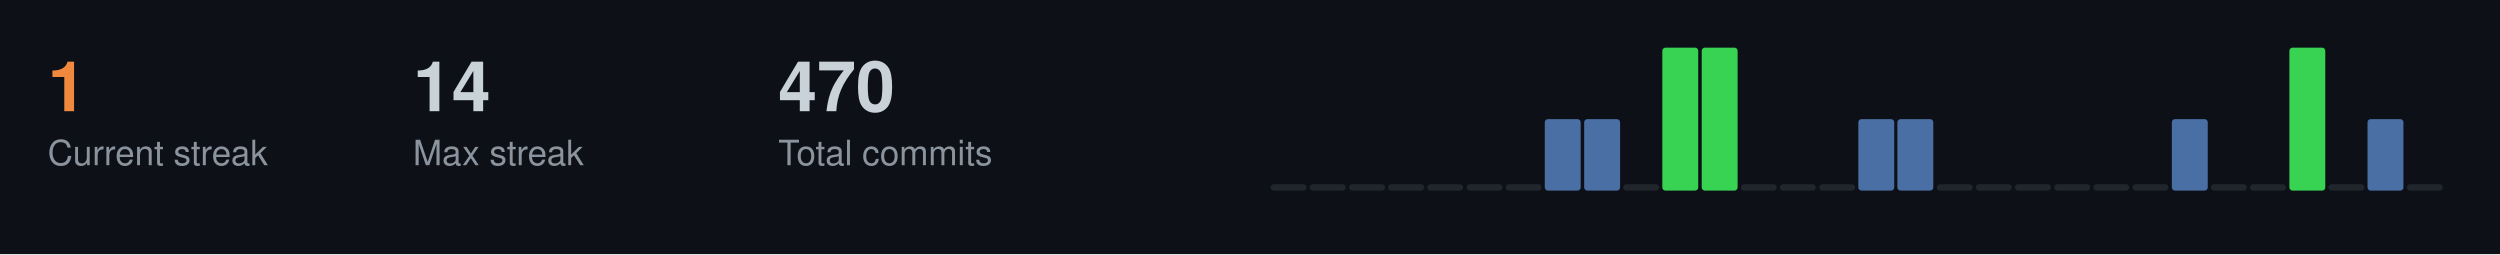
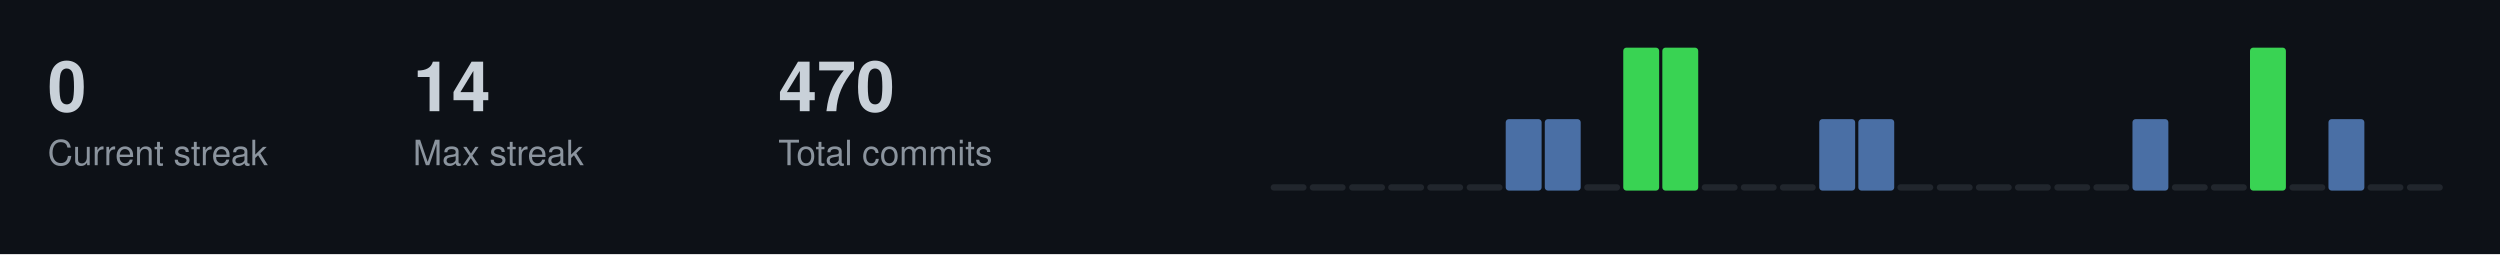
<svg xmlns="http://www.w3.org/2000/svg" width="787" height="80">
  <style>
  .title { font-size: 14px; fill: #c9d1d9; font-family: -apple-system, BlinkMacSystemFont, "Segoe UI", Helvetica, Arial, sans-serif; font-weight: 600; }
  .stat-label { font-size: 11px; fill: #8b949e; font-family: -apple-system, BlinkMacSystemFont, "Segoe UI", Helvetica, Arial, sans-serif; }
  .stat-value { font-size: 22px; fill: #c9d1d9; font-family: -apple-system, BlinkMacSystemFont, "Segoe UI", Helvetica, Arial, sans-serif; font-weight: 600; }
  .streak-fire { font-size: 22px; fill: #f0883e; font-family: -apple-system, BlinkMacSystemFont, "Segoe UI", Helvetica, Arial, sans-serif; font-weight: 600; }
</style>
  <rect width="787" height="80" fill="#0d1117" />
-   <text x="15" y="35" class="streak-fire">1</text>
+   <text x="15" y="35" class="stat-value">0</text>
  <text x="15" y="52" class="stat-label">Current streak</text>
  <text x="130" y="35" class="stat-value">14</text>
  <text x="130" y="52" class="stat-label">Max streak</text>
  <text x="245" y="35" class="stat-value">470</text>
  <text x="245" y="52" class="stat-label">Total commits</text>
  <rect x="400.0" y="58.0" width="11.3" height="2.0" fill="#21262d" rx="1" />
  <rect x="412.3" y="58.0" width="11.3" height="2.0" fill="#21262d" rx="1" />
  <rect x="424.7" y="58.0" width="11.3" height="2.0" fill="#21262d" rx="1" />
  <rect x="437.0" y="58.0" width="11.3" height="2.0" fill="#21262d" rx="1" />
  <rect x="449.3" y="58.0" width="11.3" height="2.0" fill="#21262d" rx="1" />
  <rect x="461.7" y="58.0" width="11.3" height="2.0" fill="#21262d" rx="1" />
-   <rect x="474.0" y="58.0" width="11.3" height="2.0" fill="#21262d" rx="1" />
+   <rect x="474.0" y="37.5" width="11.3" height="22.5" fill="#4a6fa5" rx="1" />
  <rect x="486.3" y="37.5" width="11.3" height="22.5" fill="#4a6fa5" rx="1" />
-   <rect x="498.7" y="37.5" width="11.3" height="22.5" fill="#4a6fa5" rx="1" />
-   <rect x="511.0" y="58.0" width="11.3" height="2.0" fill="#21262d" rx="1" />
+   <rect x="498.7" y="58.0" width="11.3" height="2.0" fill="#21262d" rx="1" />
+   <rect x="511.0" y="15.0" width="11.3" height="45.0" fill="#39d353" rx="1" />
  <rect x="523.3" y="15.0" width="11.3" height="45.0" fill="#39d353" rx="1" />
-   <rect x="535.7" y="15.0" width="11.3" height="45.0" fill="#39d353" rx="1" />
+   <rect x="535.7" y="58.0" width="11.3" height="2.0" fill="#21262d" rx="1" />
  <rect x="548.0" y="58.0" width="11.3" height="2.0" fill="#21262d" rx="1" />
  <rect x="560.3" y="58.0" width="11.3" height="2.0" fill="#21262d" rx="1" />
-   <rect x="572.7" y="58.0" width="11.3" height="2.0" fill="#21262d" rx="1" />
+   <rect x="572.7" y="37.5" width="11.3" height="22.5" fill="#4a6fa5" rx="1" />
  <rect x="585.0" y="37.5" width="11.3" height="22.5" fill="#4a6fa5" rx="1" />
-   <rect x="597.3" y="37.5" width="11.3" height="22.5" fill="#4a6fa5" rx="1" />
+   <rect x="597.3" y="58.0" width="11.3" height="2.0" fill="#21262d" rx="1" />
  <rect x="609.7" y="58.0" width="11.3" height="2.0" fill="#21262d" rx="1" />
  <rect x="622.0" y="58.0" width="11.3" height="2.0" fill="#21262d" rx="1" />
  <rect x="634.3" y="58.0" width="11.3" height="2.0" fill="#21262d" rx="1" />
  <rect x="646.7" y="58.0" width="11.3" height="2.0" fill="#21262d" rx="1" />
  <rect x="659.0" y="58.0" width="11.3" height="2.0" fill="#21262d" rx="1" />
-   <rect x="671.3" y="58.0" width="11.3" height="2.0" fill="#21262d" rx="1" />
-   <rect x="683.7" y="37.5" width="11.3" height="22.5" fill="#4a6fa5" rx="1" />
+   <rect x="671.3" y="37.5" width="11.3" height="22.5" fill="#4a6fa5" rx="1" />
+   <rect x="683.7" y="58.0" width="11.3" height="2.0" fill="#21262d" rx="1" />
  <rect x="696.0" y="58.0" width="11.3" height="2.0" fill="#21262d" rx="1" />
-   <rect x="708.3" y="58.0" width="11.3" height="2.0" fill="#21262d" rx="1" />
-   <rect x="720.7" y="15.0" width="11.3" height="45.0" fill="#39d353" rx="1" />
-   <rect x="733.0" y="58.0" width="11.3" height="2.0" fill="#21262d" rx="1" />
-   <rect x="745.3" y="37.5" width="11.3" height="22.5" fill="#4a6fa5" rx="1" />
+   <rect x="708.3" y="15.0" width="11.3" height="45.0" fill="#39d353" rx="1" />
+   <rect x="720.7" y="58.0" width="11.3" height="2.0" fill="#21262d" rx="1" />
+   <rect x="733.0" y="37.5" width="11.3" height="22.5" fill="#4a6fa5" rx="1" />
+   <rect x="745.3" y="58.0" width="11.3" height="2.0" fill="#21262d" rx="1" />
  <rect x="757.7" y="58.0" width="11.3" height="2.0" fill="#21262d" rx="1" />
</svg>
